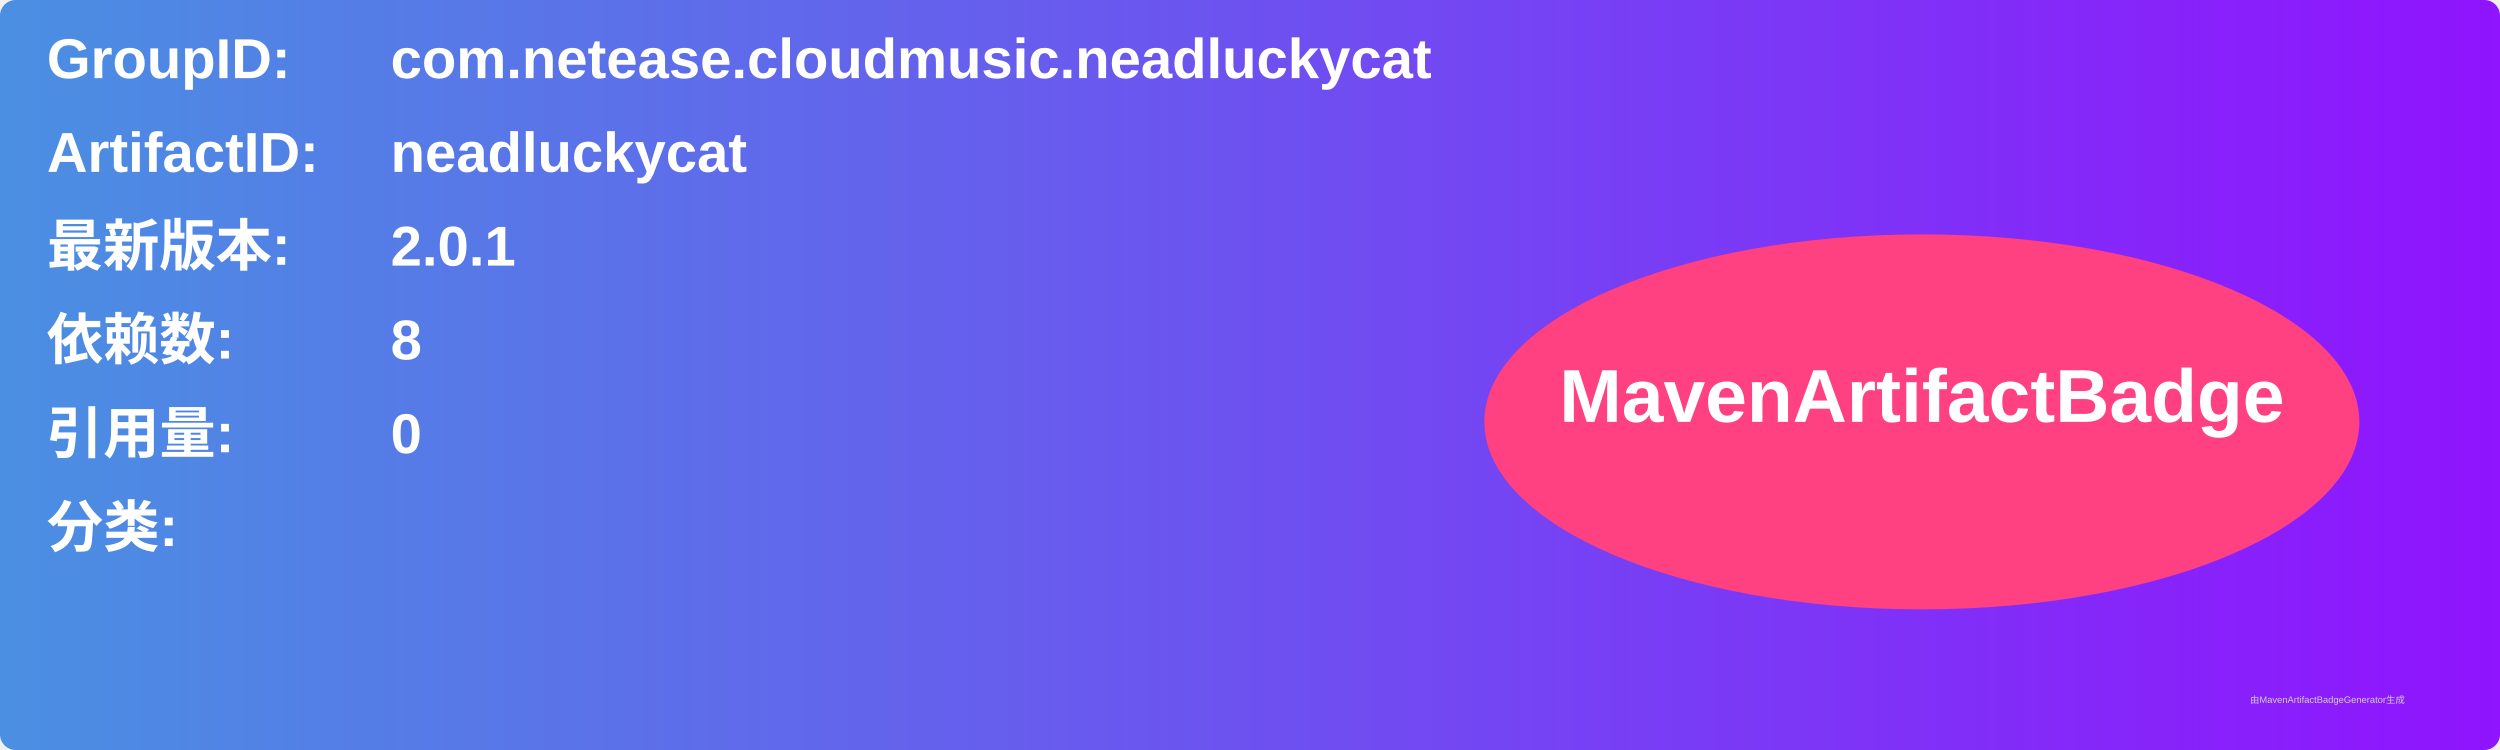
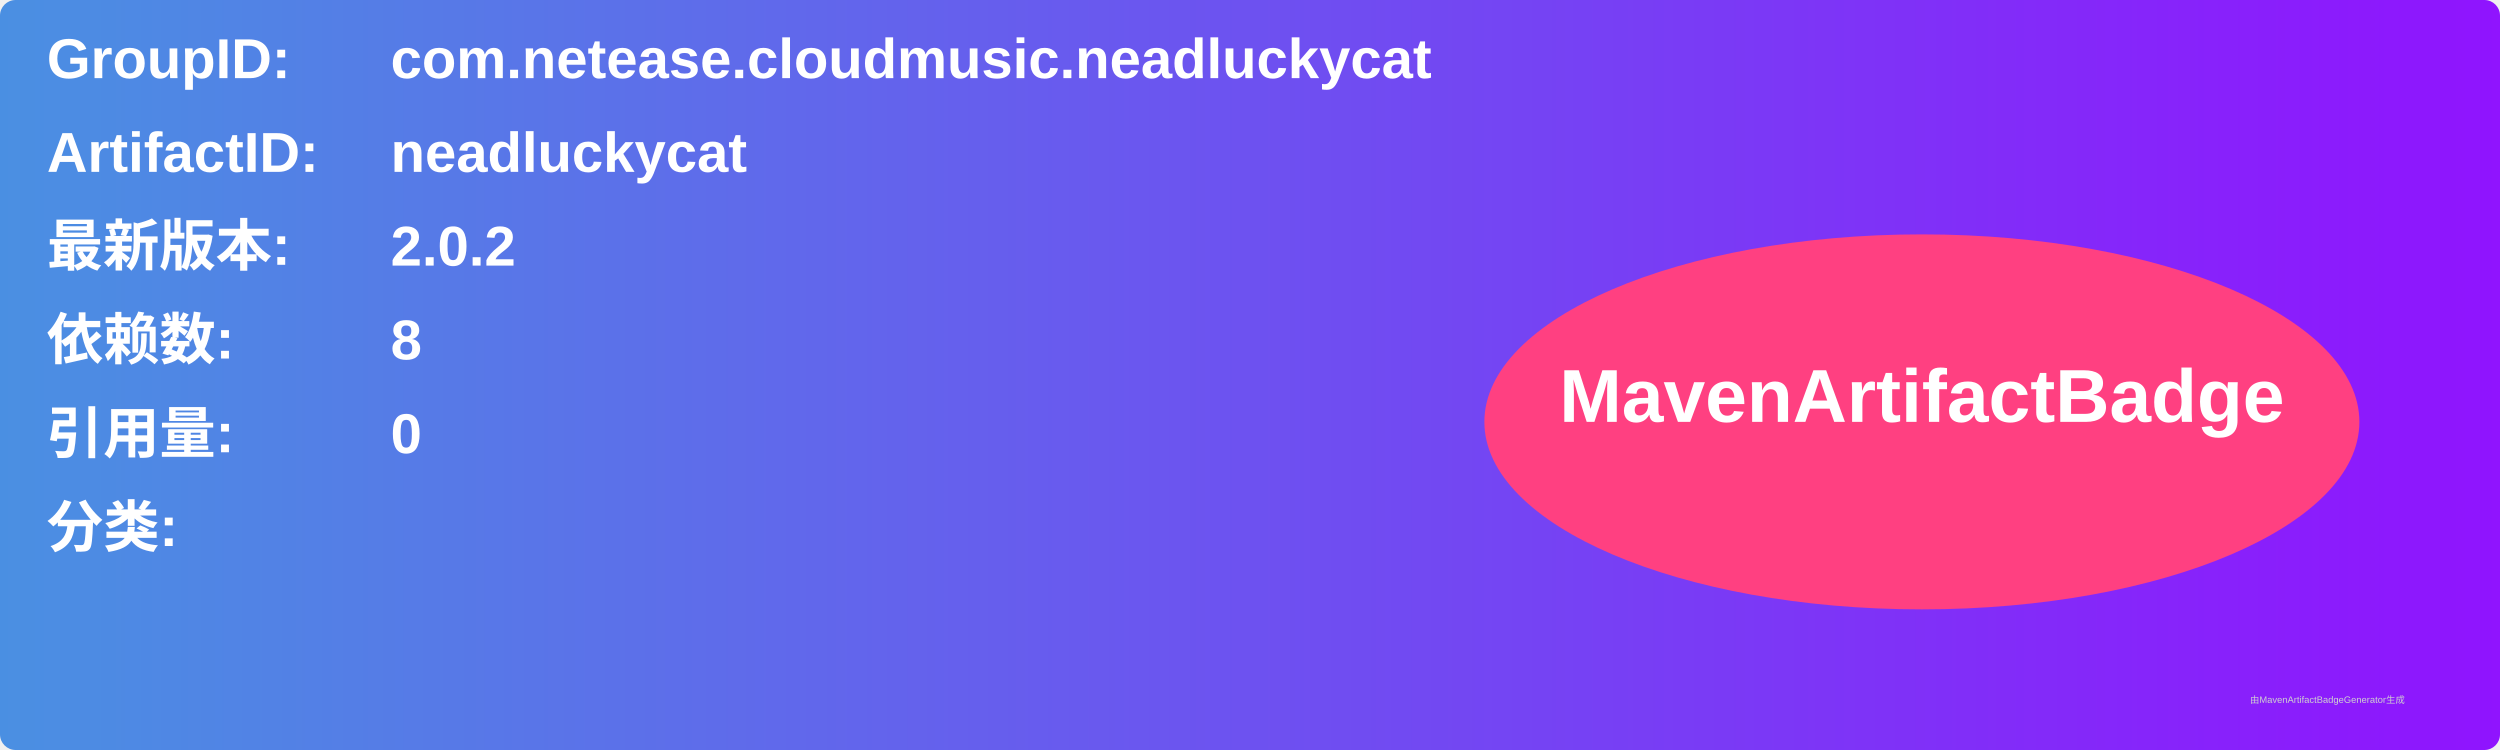
<svg xmlns="http://www.w3.org/2000/svg" width="800" height="240" viewBox="0 0 800 240">
  <linearGradient id="grad" x1="0%" y1="0%" x2="100%" y2="0%">
    <stop offset="0%" stop-color="#4a90e2" />
    <stop offset="100%" stop-color="#9013fe" />
  </linearGradient>
  <rect width="100%" height="100%" rx="5" ry="5" fill="url(#grad)" />
  <g transform="translate(15, 15)">
    <text x="0" y="10" font-family="Arial" font-size="18" fill="white" font-weight="bold" width="260">GroupID:</text>
    <text x="110" y="10" font-family="Arial" font-size="18" fill="white" font-weight="bold" width="460">com.netease.cloudmusic.neadluckycat</text>
    <text x="0" y="40" font-family="Arial" font-size="18" fill="white" font-weight="bold" width="260">ArtifactID:</text>
    <text x="110" y="40" font-family="Arial" font-size="18" fill="white" font-weight="bold" width="460">neadluckycat</text>
    <text x="0" y="70" font-family="Arial" font-size="18" fill="white" font-weight="bold">最新版本:</text>
    <text x="110" y="70" font-family="Arial" font-size="18" fill="white" font-weight="bold">
-       <tspan font-weight="bold">2.0.1</tspan>
+       <tspan font-weight="bold">2.0.2</tspan>
    </text>
    <text x="0" y="100" font-family="Arial" font-size="18" fill="white" font-weight="bold">依赖数: </text>
    <text x="110" y="100" font-family="Arial" font-size="18" fill="white">
      <tspan font-weight="bold">8</tspan>
    </text>
    <text x="0" y="130" font-family="Arial" font-size="18" fill="white" font-weight="bold">引用量: </text>
    <text x="110" y="130" font-family="Arial" font-size="18" fill="white">
      <tspan font-weight="bold">0</tspan>
    </text>
    <text x="0" y="160" font-family="Arial" font-size="18" fill="white" font-weight="bold">分类:</text>
    <text x="10" y="190" font-family="Arial" font-size="10" fill="white">
      <tspan font-weight="bold" />
    </text>
    <ellipse cx="600" cy="120" rx="140" ry="60" fill="#ff4081" />
    <text x="600" y="120" text-anchor="middle" font-family="Arial" font-size="24" fill="white" font-weight="bold">MavenArtifactBadge</text>
  </g>
  <text x="720" y="225" font-family="Arial" font-size="3" fill="#d0d0d0">由MavenArtifactBadgeGenerator生成</text>
</svg>
